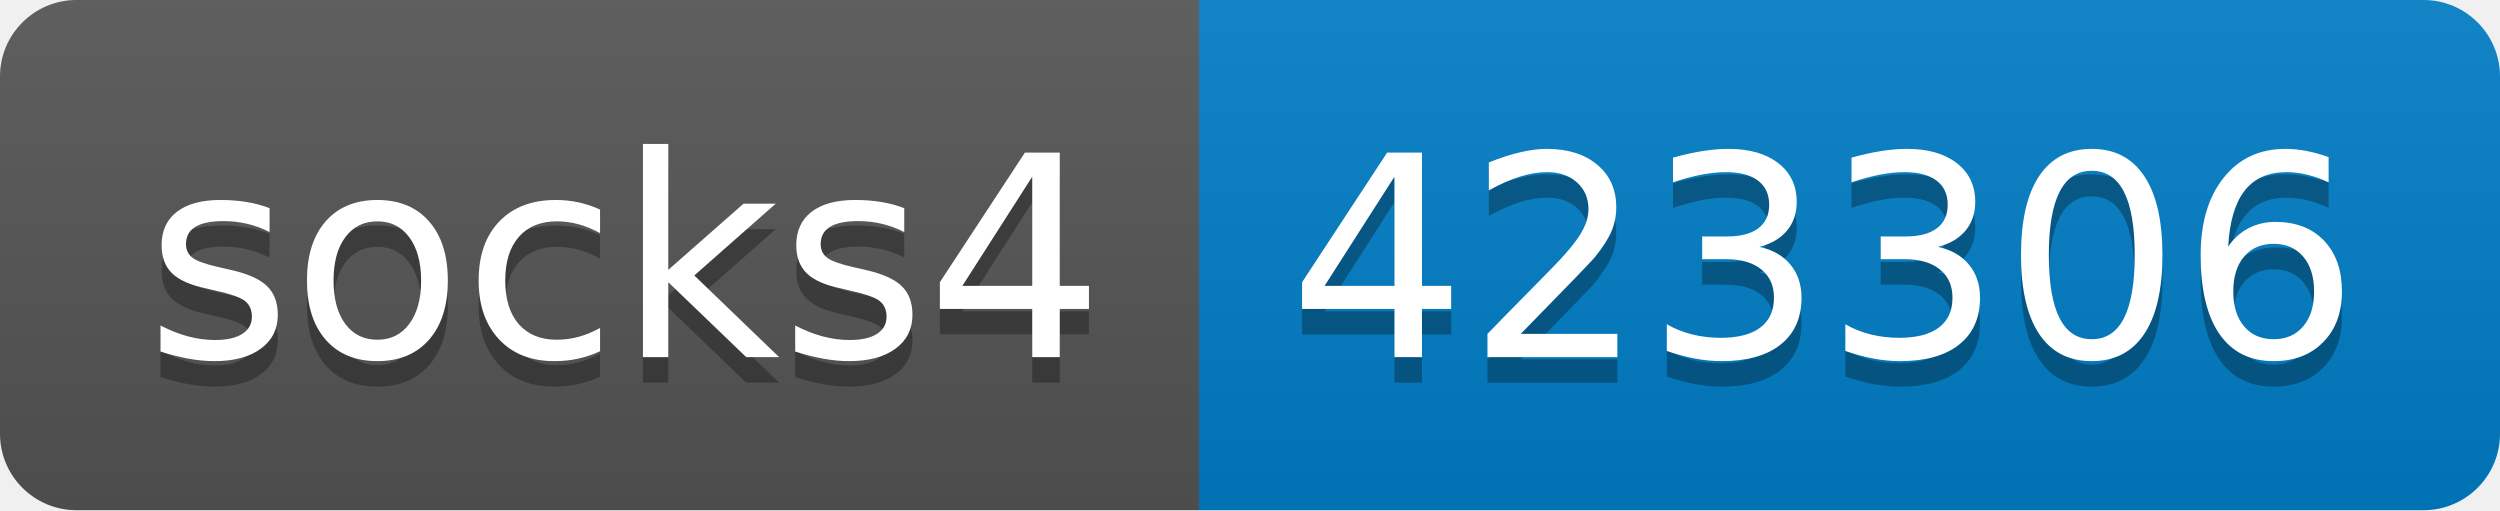
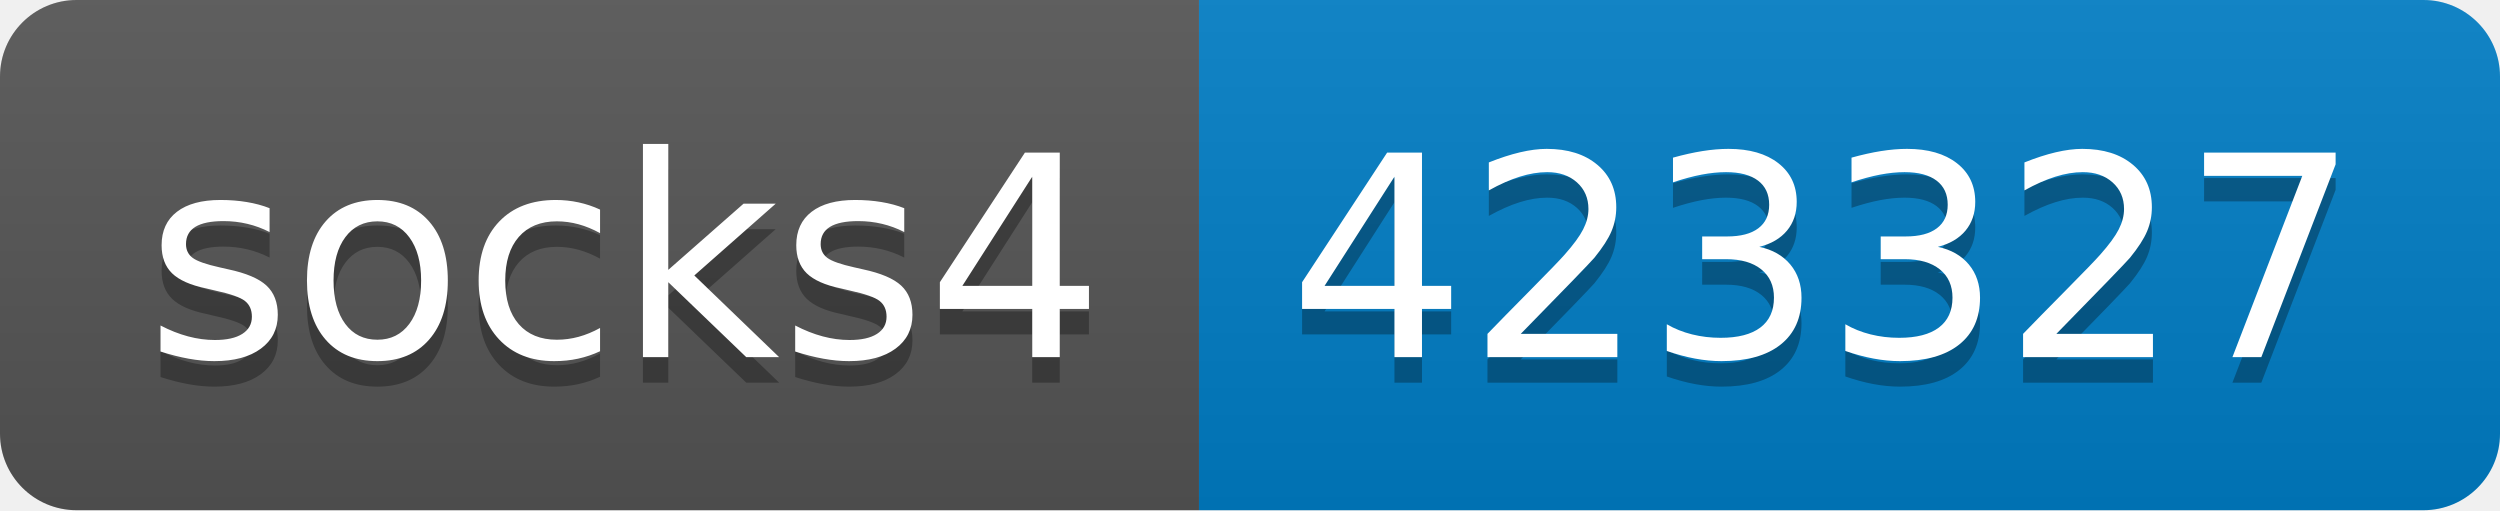
- <svg xmlns="http://www.w3.org/2000/svg" width="98" height="20" role="img" aria-label="socks4: 423306">
+ <svg xmlns="http://www.w3.org/2000/svg" width="98" height="20" role="img" aria-label="socks4: 423327">
  <linearGradient id="s" x2="0" y2="100%">
    <stop offset="0" stop-color="#bbb" stop-opacity=".1" />
    <stop offset="1" stop-opacity=".1" />
  </linearGradient>
  <clipPath id="r">
    <rect width="98" height="20" rx="3" fill="#fff" />
  </clipPath>
  <g clip-path="url(#r)">
    <rect width="47" height="20" fill="#555" />
    <rect x="47" width="51" height="20" fill="#007ec6" />
    <rect width="98" height="20" fill="url(#s)" />
  </g>
  <g fill="#fff" text-anchor="middle" font-family="Verdana,Geneva,DejaVu Sans,sans-serif" text-rendering="geometricPrecision" font-size="110">
    <text aria-hidden="true" x="245" y="150" fill="#010101" fill-opacity=".3" transform="scale(.1)" textLength="370">socks4</text>
    <text x="245" y="140" transform="scale(.1)" fill="#fff" textLength="370">socks4</text>
-     <text aria-hidden="true" x="715" y="150" fill="#010101" fill-opacity=".3" transform="scale(.1)" textLength="410">423306</text>
-     <text x="715" y="140" transform="scale(.1)" fill="#fff" textLength="410">423306</text>
+     <text aria-hidden="true" x="715" y="150" fill="#010101" fill-opacity=".3" transform="scale(.1)" textLength="410">423327</text>
+     <text x="715" y="140" transform="scale(.1)" fill="#fff" textLength="410">423327</text>
  </g>
</svg>
